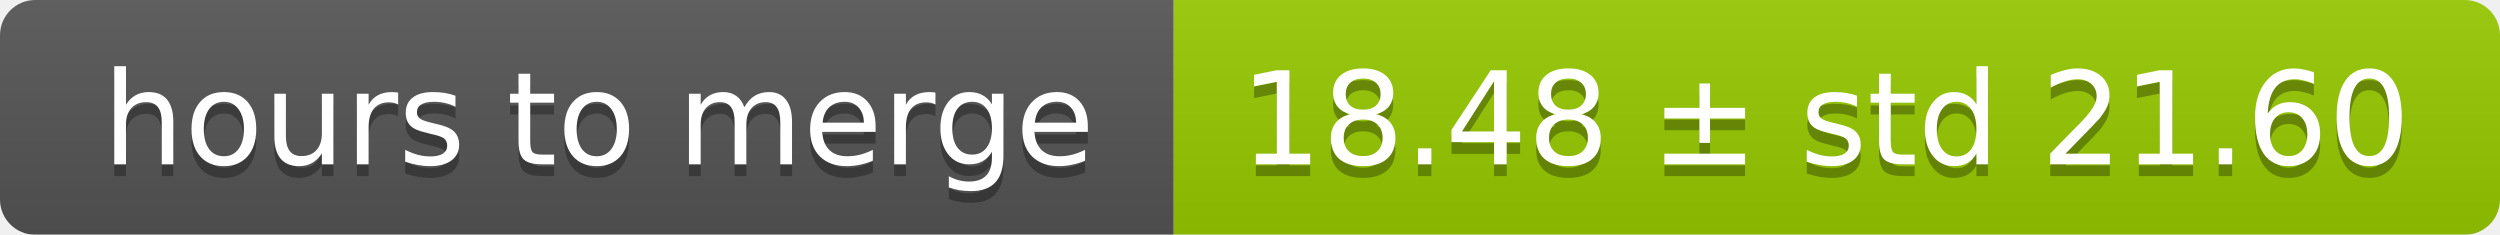
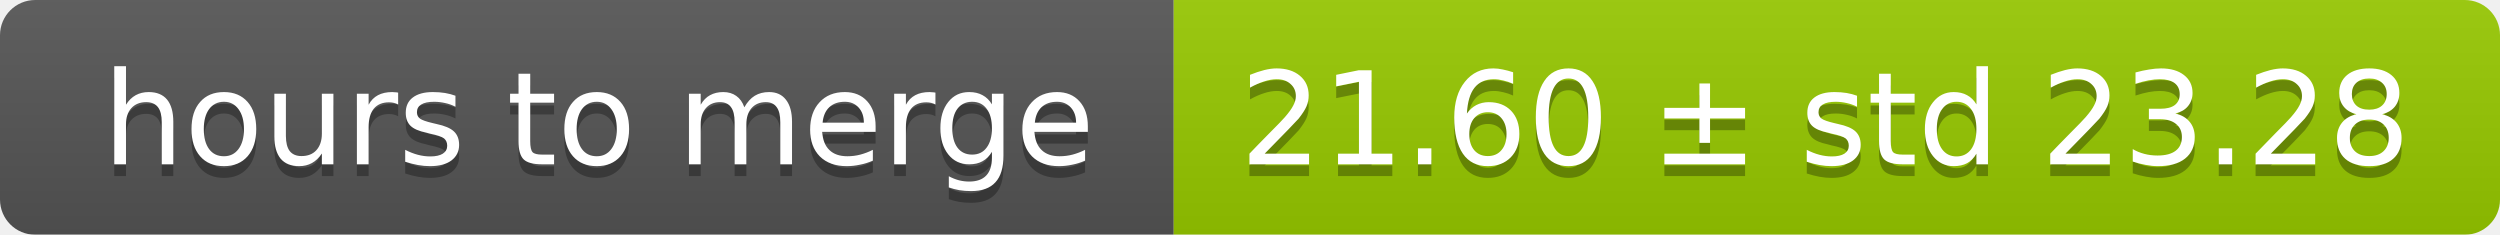
<svg xmlns="http://www.w3.org/2000/svg" width="213" height="20">
  <linearGradient id="smooth" x2="0" y2="100%">
    <stop offset="0" stop-color="#bbb" stop-opacity=".1" />
    <stop offset="1" stop-opacity=".1" />
  </linearGradient>
  <mask id="round">
    <rect width="213" height="20" rx="3" fill="#fff" />
  </mask>
  <g mask="url(#round)">
    <rect width="100" height="20" fill="#555" />
    <rect x="100" width="113" height="20" fill="#97ca00" />
    <rect width="213" height="20" fill="url(#smooth)" />
  </g>
  <g fill="#fff" text-anchor="middle" font-family="DejaVu Sans,Verdana,Geneva,sans-serif" font-size="11">
    <text x="51" y="15" fill="#010101" fill-opacity=".3">hours to merge</text>
    <text x="51" y="14">hours to merge</text>
-     <text x="155.5" y="15" fill="#010101" fill-opacity=".3">18.48 ± std 21.60</text>
-     <text x="155.5" y="14">18.48 ± std 21.60</text>
+     <text x="155.5" y="15" fill="#010101" fill-opacity=".3">21.60 ± std 23.28</text>
+     <text x="155.5" y="14">21.60 ± std 23.28</text>
  </g>
</svg>
